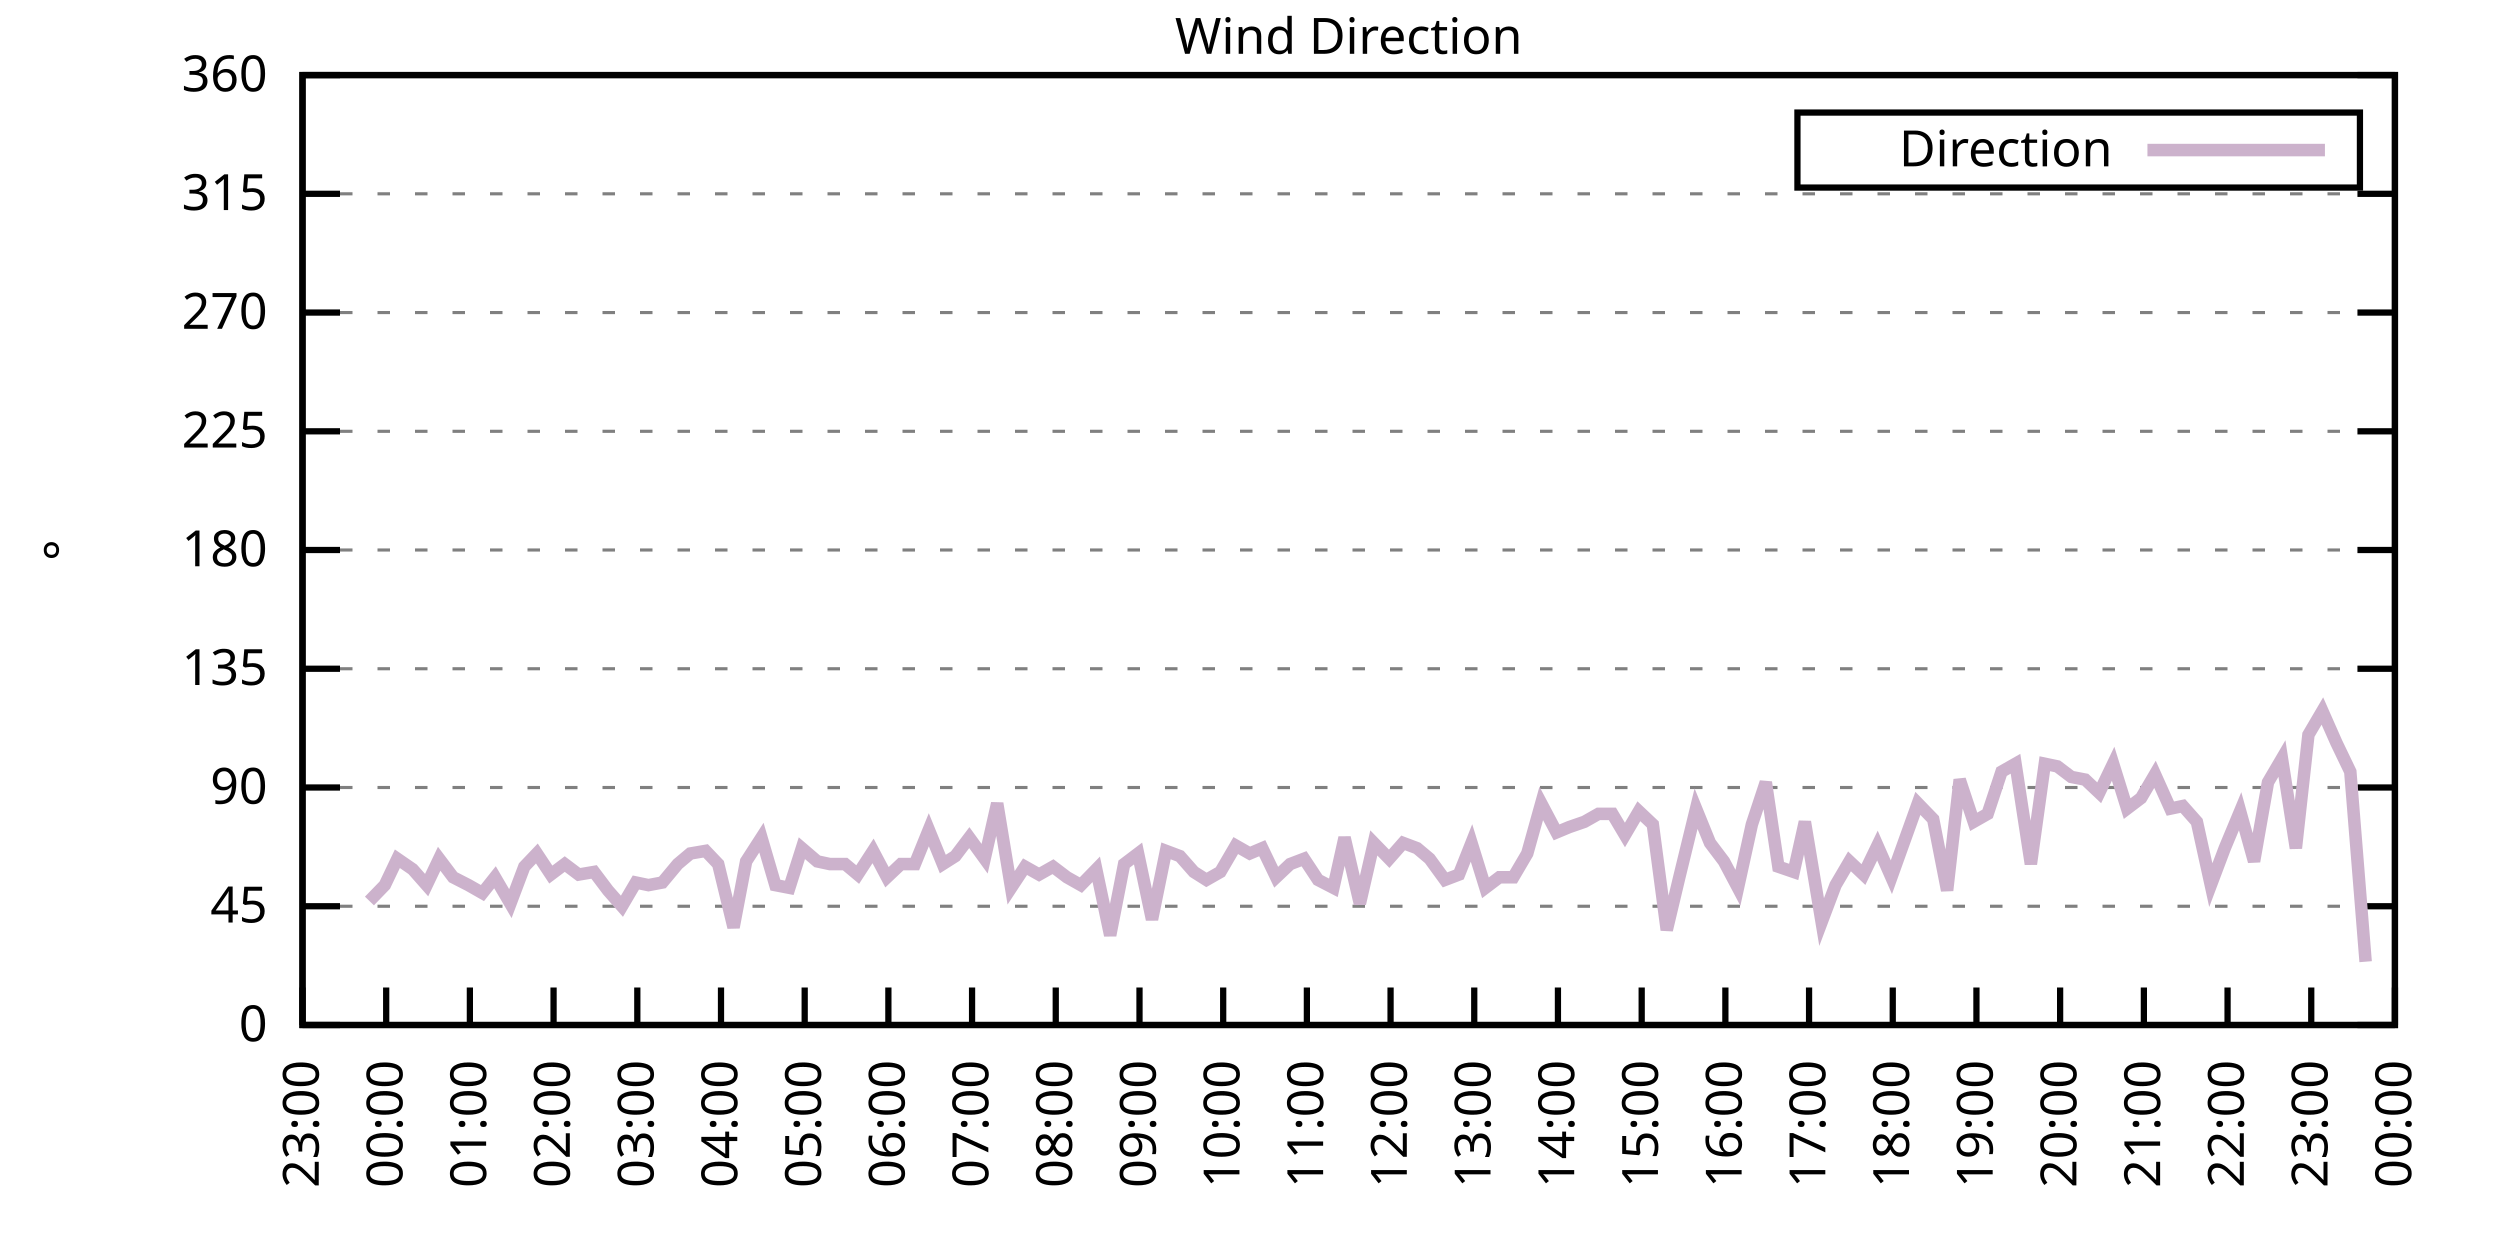
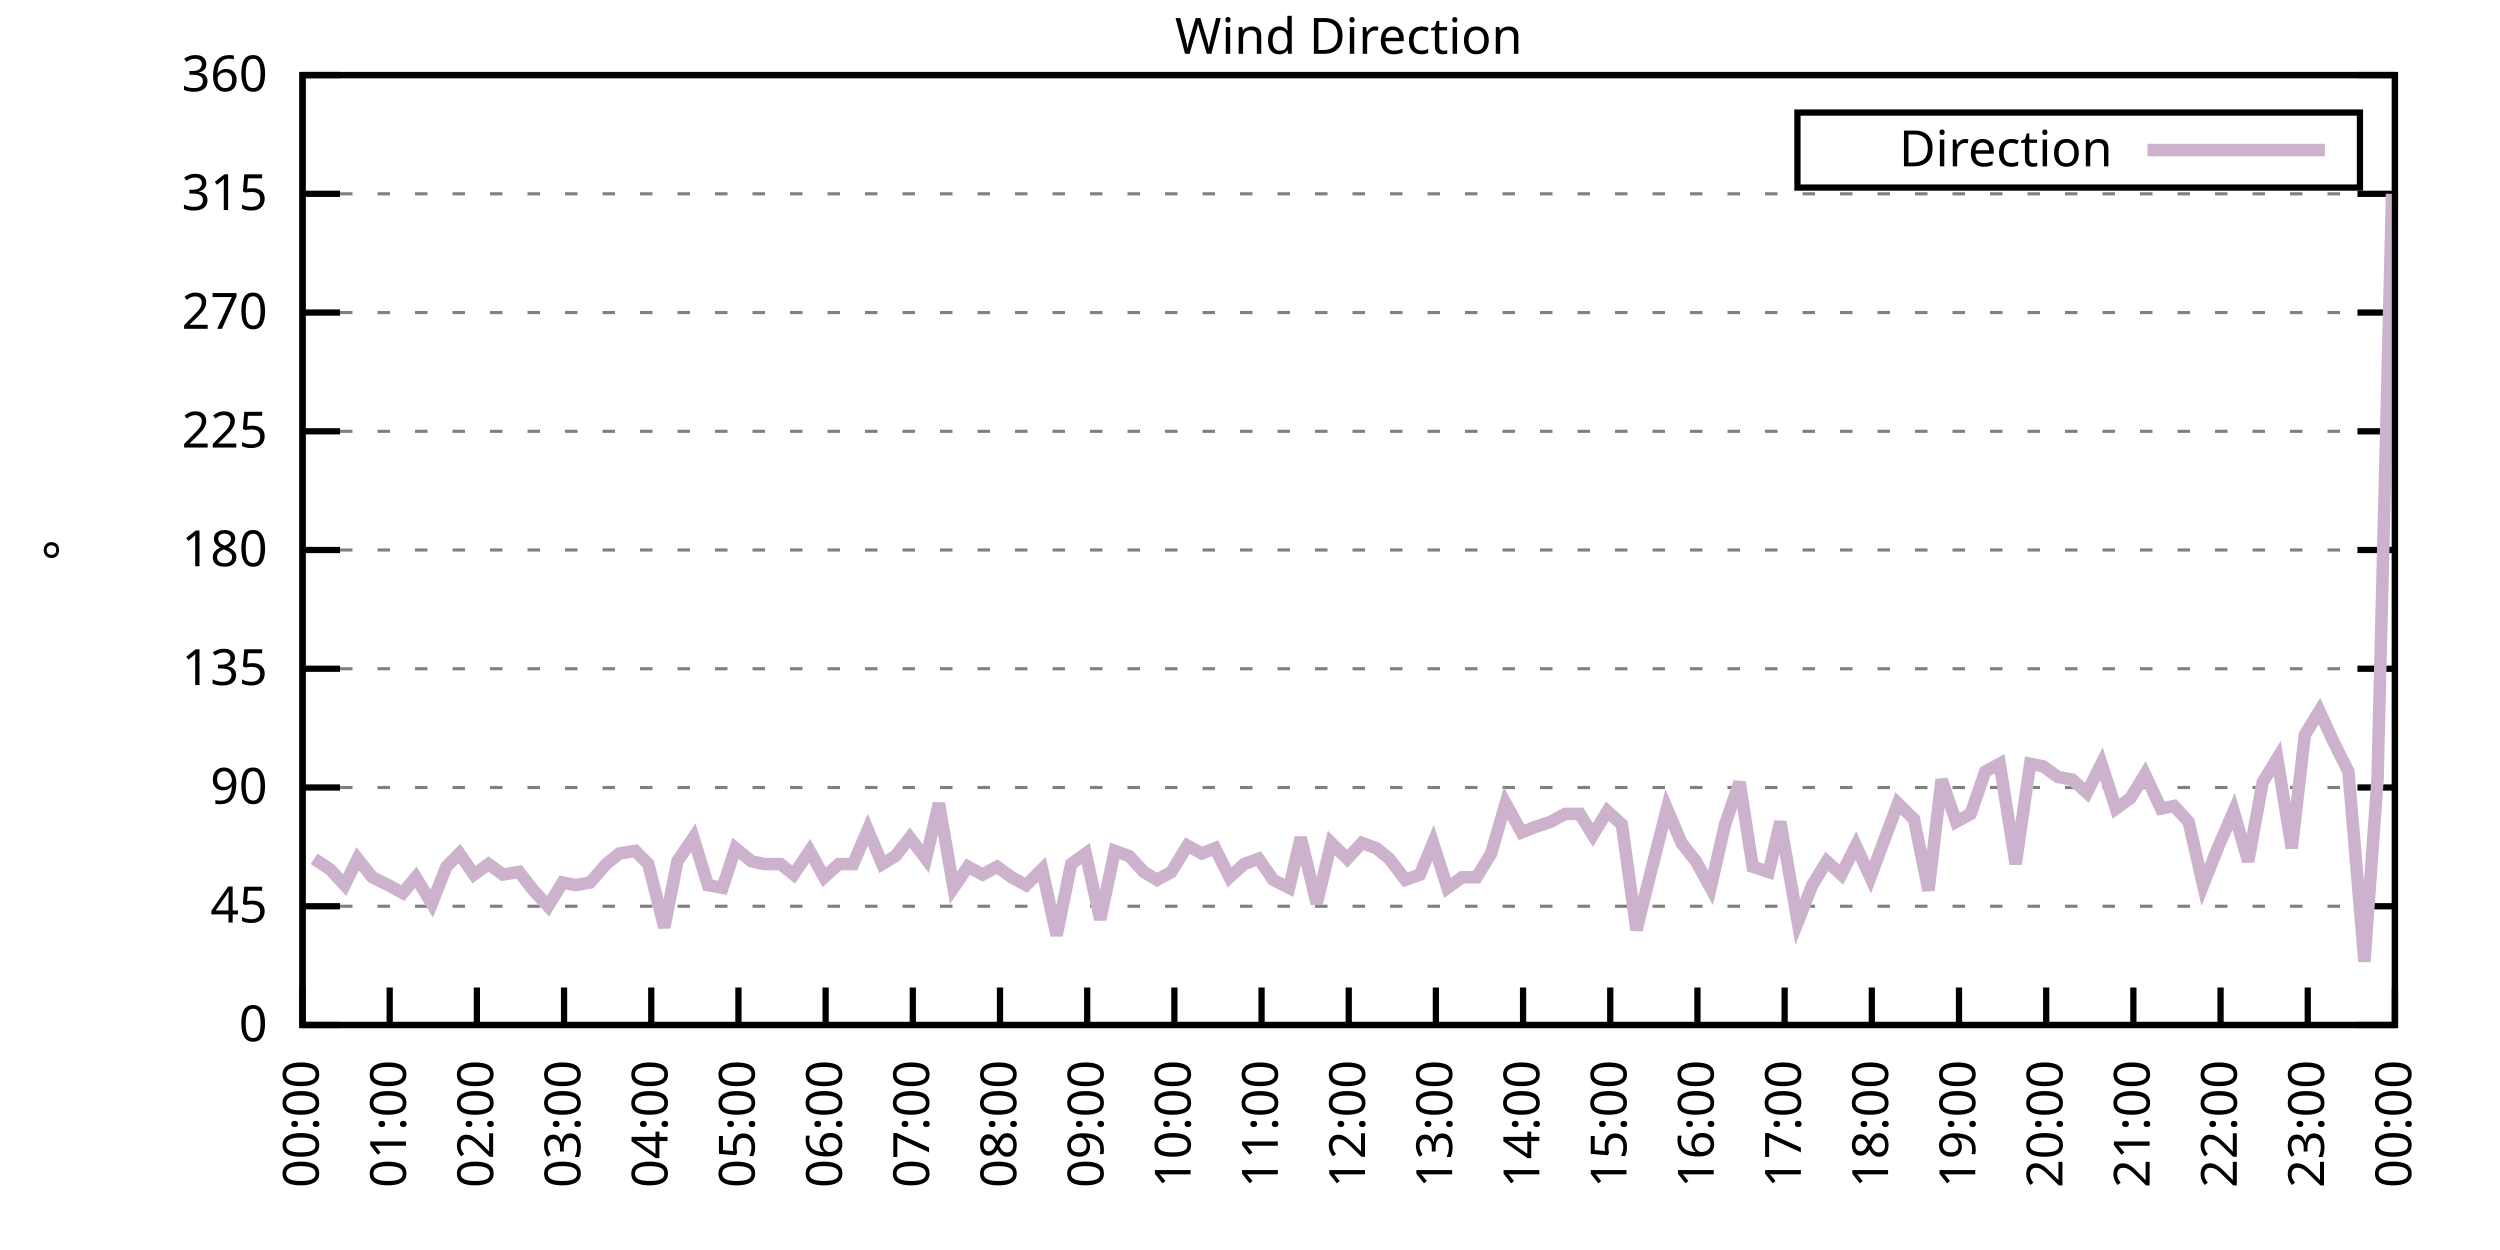
<svg xmlns="http://www.w3.org/2000/svg" xmlns:xlink="http://www.w3.org/1999/xlink" width="400" height="200" viewBox="0 0 400 200">
  <g id="gnuplot_canvas">
    <rect x="0" y="0" width="400" height="200" fill="none" />
    <defs>
      <circle id="gpDot" r="0.5" stroke-width="0.5" stroke="currentColor" />
      <path id="gpPt0" stroke-width="0.333" stroke="currentColor" d="M-1,0 h2 M0,-1 v2" />
      <path id="gpPt1" stroke-width="0.333" stroke="currentColor" d="M-1,-1 L1,1 M1,-1 L-1,1" />
      <path id="gpPt2" stroke-width="0.333" stroke="currentColor" d="M-1,0 L1,0 M0,-1 L0,1 M-1,-1 L1,1 M-1,1 L1,-1" />
      <rect id="gpPt3" stroke-width="0.333" stroke="currentColor" x="-1" y="-1" width="2" height="2" />
      <rect id="gpPt4" stroke-width="0.333" stroke="currentColor" fill="currentColor" x="-1" y="-1" width="2" height="2" />
      <circle id="gpPt5" stroke-width="0.333" stroke="currentColor" cx="0" cy="0" r="1" />
      <use xlink:href="#gpPt5" id="gpPt6" fill="currentColor" stroke="none" />
      <path id="gpPt7" stroke-width="0.333" stroke="currentColor" d="M0,-1.33 L-1.33,0.67 L1.33,0.67 z" />
      <use xlink:href="#gpPt7" id="gpPt8" fill="currentColor" stroke="none" />
      <use xlink:href="#gpPt7" id="gpPt9" stroke="currentColor" transform="rotate(180)" />
      <use xlink:href="#gpPt9" id="gpPt10" fill="currentColor" stroke="none" />
      <use xlink:href="#gpPt3" id="gpPt11" stroke="currentColor" transform="rotate(45)" />
      <use xlink:href="#gpPt11" id="gpPt12" fill="currentColor" stroke="none" />
      <path id="gpPt13" stroke-width="0.333" stroke="currentColor" d="M0,1.330 L1.265,0.411 L0.782,-1.067 L-0.782,-1.076 L-1.265,0.411 z" />
      <use xlink:href="#gpPt13" id="gpPt14" fill="currentColor" stroke="none" />
      <filter id="textbox" filterUnits="objectBoundingBox" x="0" y="0" height="1" width="1">
        <feFlood flood-color="white" flood-opacity="1" result="bgnd" />
        <feComposite in="SourceGraphic" in2="bgnd" operator="atop" />
      </filter>
      <filter id="greybox" filterUnits="objectBoundingBox" x="0" y="0" height="1" width="1">
        <feFlood flood-color="lightgrey" flood-opacity="1" result="grey" />
        <feComposite in="SourceGraphic" in2="grey" operator="atop" />
      </filter>
    </defs>
    <g fill="none" color="white" stroke="currentColor" stroke-width="1.00" stroke-linecap="butt" stroke-linejoin="miter">
</g>
    <g fill="none" color="black" stroke="currentColor" stroke-width="1.00" stroke-linecap="butt" stroke-linejoin="miter">
      <g stroke="none" shape-rendering="crispEdges">
        <polygon fill="rgb(255, 255, 255)" points="48.40,164.00 383.18,164.00 383.18,12.02 48.40,12.02 " />
      </g>
    </g>
    <g fill="none" color="black" stroke="currentColor" stroke-width="1.00" stroke-linecap="butt" stroke-linejoin="miter">
</g>
    <g fill="none" color="black" stroke="black" stroke-width="0.50" stroke-linecap="butt" stroke-linejoin="miter">
</g>
    <g fill="none" color="gray" stroke="currentColor" stroke-width="0.50" stroke-linecap="butt" stroke-linejoin="miter">
      <path stroke="gray" stroke-dasharray="2,4" class="gridline" d="M48.40,164.00 L383.19,164.00  " />
    </g>
    <g fill="none" color="gray" stroke="gray" stroke-width="1.00" stroke-linecap="butt" stroke-linejoin="miter">
</g>
    <g fill="none" color="black" stroke="currentColor" stroke-width="1.00" stroke-linecap="butt" stroke-linejoin="miter">
      <path stroke="black" d="M48.40,164.00 L54.40,164.00 M383.19,164.00 L377.19,164.00  " />
      <g transform="translate(42.80,166.60)" stroke="none" fill="black" font-family="Sans" font-size="8.00" text-anchor="end">
        <text>
          <tspan font-family="Sans"> 0</tspan>
        </text>
      </g>
    </g>
    <g fill="none" color="black" stroke="currentColor" stroke-width="1.00" stroke-linecap="butt" stroke-linejoin="miter">
</g>
    <g fill="none" color="black" stroke="black" stroke-width="0.50" stroke-linecap="butt" stroke-linejoin="miter">
</g>
    <g fill="none" color="gray" stroke="currentColor" stroke-width="0.50" stroke-linecap="butt" stroke-linejoin="miter">
      <path stroke="gray" stroke-dasharray="2,4" class="gridline" d="M48.40,145.00 L383.19,145.00  " />
    </g>
    <g fill="none" color="gray" stroke="gray" stroke-width="1.00" stroke-linecap="butt" stroke-linejoin="miter">
</g>
    <g fill="none" color="black" stroke="currentColor" stroke-width="1.00" stroke-linecap="butt" stroke-linejoin="miter">
      <path stroke="black" d="M48.40,145.00 L54.40,145.00 M383.19,145.00 L377.19,145.00  " />
      <g transform="translate(42.80,147.60)" stroke="none" fill="black" font-family="Sans" font-size="8.00" text-anchor="end">
        <text>
          <tspan font-family="Sans"> 45</tspan>
        </text>
      </g>
    </g>
    <g fill="none" color="black" stroke="currentColor" stroke-width="1.00" stroke-linecap="butt" stroke-linejoin="miter">
</g>
    <g fill="none" color="black" stroke="black" stroke-width="0.50" stroke-linecap="butt" stroke-linejoin="miter">
</g>
    <g fill="none" color="gray" stroke="currentColor" stroke-width="0.50" stroke-linecap="butt" stroke-linejoin="miter">
      <path stroke="gray" stroke-dasharray="2,4" class="gridline" d="M48.40,126.00 L383.19,126.00  " />
    </g>
    <g fill="none" color="gray" stroke="gray" stroke-width="1.00" stroke-linecap="butt" stroke-linejoin="miter">
</g>
    <g fill="none" color="black" stroke="currentColor" stroke-width="1.00" stroke-linecap="butt" stroke-linejoin="miter">
      <path stroke="black" d="M48.40,126.00 L54.40,126.00 M383.19,126.00 L377.19,126.00  " />
      <g transform="translate(42.80,128.60)" stroke="none" fill="black" font-family="Sans" font-size="8.00" text-anchor="end">
        <text>
          <tspan font-family="Sans"> 90</tspan>
        </text>
      </g>
    </g>
    <g fill="none" color="black" stroke="currentColor" stroke-width="1.00" stroke-linecap="butt" stroke-linejoin="miter">
</g>
    <g fill="none" color="black" stroke="black" stroke-width="0.50" stroke-linecap="butt" stroke-linejoin="miter">
</g>
    <g fill="none" color="gray" stroke="currentColor" stroke-width="0.50" stroke-linecap="butt" stroke-linejoin="miter">
      <path stroke="gray" stroke-dasharray="2,4" class="gridline" d="M48.40,107.00 L383.19,107.00  " />
    </g>
    <g fill="none" color="gray" stroke="gray" stroke-width="1.00" stroke-linecap="butt" stroke-linejoin="miter">
</g>
    <g fill="none" color="black" stroke="currentColor" stroke-width="1.00" stroke-linecap="butt" stroke-linejoin="miter">
      <path stroke="black" d="M48.40,107.00 L54.40,107.00 M383.19,107.00 L377.19,107.00  " />
      <g transform="translate(42.80,109.60)" stroke="none" fill="black" font-family="Sans" font-size="8.00" text-anchor="end">
        <text>
          <tspan font-family="Sans"> 135</tspan>
        </text>
      </g>
    </g>
    <g fill="none" color="black" stroke="currentColor" stroke-width="1.00" stroke-linecap="butt" stroke-linejoin="miter">
</g>
    <g fill="none" color="black" stroke="black" stroke-width="0.50" stroke-linecap="butt" stroke-linejoin="miter">
</g>
    <g fill="none" color="gray" stroke="currentColor" stroke-width="0.50" stroke-linecap="butt" stroke-linejoin="miter">
      <path stroke="gray" stroke-dasharray="2,4" class="gridline" d="M48.40,88.00 L383.19,88.00  " />
    </g>
    <g fill="none" color="gray" stroke="gray" stroke-width="1.00" stroke-linecap="butt" stroke-linejoin="miter">
</g>
    <g fill="none" color="black" stroke="currentColor" stroke-width="1.00" stroke-linecap="butt" stroke-linejoin="miter">
      <path stroke="black" d="M48.40,88.00 L54.40,88.00 M383.19,88.00 L377.19,88.00  " />
      <g transform="translate(42.80,90.60)" stroke="none" fill="black" font-family="Sans" font-size="8.00" text-anchor="end">
        <text>
          <tspan font-family="Sans"> 180</tspan>
        </text>
      </g>
    </g>
    <g fill="none" color="black" stroke="currentColor" stroke-width="1.00" stroke-linecap="butt" stroke-linejoin="miter">
</g>
    <g fill="none" color="black" stroke="black" stroke-width="0.50" stroke-linecap="butt" stroke-linejoin="miter">
</g>
    <g fill="none" color="gray" stroke="currentColor" stroke-width="0.50" stroke-linecap="butt" stroke-linejoin="miter">
      <path stroke="gray" stroke-dasharray="2,4" class="gridline" d="M48.40,69.01 L383.19,69.01  " />
    </g>
    <g fill="none" color="gray" stroke="gray" stroke-width="1.00" stroke-linecap="butt" stroke-linejoin="miter">
</g>
    <g fill="none" color="black" stroke="currentColor" stroke-width="1.00" stroke-linecap="butt" stroke-linejoin="miter">
      <path stroke="black" d="M48.40,69.01 L54.40,69.01 M383.19,69.01 L377.19,69.01  " />
      <g transform="translate(42.80,71.61)" stroke="none" fill="black" font-family="Sans" font-size="8.00" text-anchor="end">
        <text>
          <tspan font-family="Sans"> 225</tspan>
        </text>
      </g>
    </g>
    <g fill="none" color="black" stroke="currentColor" stroke-width="1.00" stroke-linecap="butt" stroke-linejoin="miter">
</g>
    <g fill="none" color="black" stroke="black" stroke-width="0.50" stroke-linecap="butt" stroke-linejoin="miter">
</g>
    <g fill="none" color="gray" stroke="currentColor" stroke-width="0.50" stroke-linecap="butt" stroke-linejoin="miter">
      <path stroke="gray" stroke-dasharray="2,4" class="gridline" d="M48.40,50.01 L383.19,50.01  " />
    </g>
    <g fill="none" color="gray" stroke="gray" stroke-width="1.00" stroke-linecap="butt" stroke-linejoin="miter">
</g>
    <g fill="none" color="black" stroke="currentColor" stroke-width="1.00" stroke-linecap="butt" stroke-linejoin="miter">
      <path stroke="black" d="M48.40,50.01 L54.40,50.01 M383.19,50.01 L377.19,50.01  " />
      <g transform="translate(42.80,52.61)" stroke="none" fill="black" font-family="Sans" font-size="8.00" text-anchor="end">
        <text>
          <tspan font-family="Sans"> 270</tspan>
        </text>
      </g>
    </g>
    <g fill="none" color="black" stroke="currentColor" stroke-width="1.00" stroke-linecap="butt" stroke-linejoin="miter">
</g>
    <g fill="none" color="black" stroke="black" stroke-width="0.50" stroke-linecap="butt" stroke-linejoin="miter">
</g>
    <g fill="none" color="gray" stroke="currentColor" stroke-width="0.50" stroke-linecap="butt" stroke-linejoin="miter">
      <path stroke="gray" stroke-dasharray="2,4" class="gridline" d="M48.40,31.01 L383.19,31.01  " />
    </g>
    <g fill="none" color="gray" stroke="gray" stroke-width="1.00" stroke-linecap="butt" stroke-linejoin="miter">
</g>
    <g fill="none" color="black" stroke="currentColor" stroke-width="1.00" stroke-linecap="butt" stroke-linejoin="miter">
      <path stroke="black" d="M48.40,31.01 L54.40,31.01 M383.19,31.01 L377.19,31.01  " />
      <g transform="translate(42.80,33.61)" stroke="none" fill="black" font-family="Sans" font-size="8.00" text-anchor="end">
        <text>
          <tspan font-family="Sans"> 315</tspan>
        </text>
      </g>
    </g>
    <g fill="none" color="black" stroke="currentColor" stroke-width="1.00" stroke-linecap="butt" stroke-linejoin="miter">
</g>
    <g fill="none" color="black" stroke="black" stroke-width="0.50" stroke-linecap="butt" stroke-linejoin="miter">
</g>
    <g fill="none" color="gray" stroke="currentColor" stroke-width="0.50" stroke-linecap="butt" stroke-linejoin="miter">
      <path stroke="gray" stroke-dasharray="2,4" class="gridline" d="M48.40,12.01 L383.19,12.01  " />
    </g>
    <g fill="none" color="gray" stroke="gray" stroke-width="1.00" stroke-linecap="butt" stroke-linejoin="miter">
</g>
    <g fill="none" color="black" stroke="currentColor" stroke-width="1.00" stroke-linecap="butt" stroke-linejoin="miter">
      <path stroke="black" d="M48.40,12.01 L54.40,12.01 M383.19,12.01 L377.19,12.01  " />
      <g transform="translate(42.80,14.61)" stroke="none" fill="black" font-family="Sans" font-size="8.00" text-anchor="end">
        <text>
          <tspan font-family="Sans"> 360</tspan>
        </text>
      </g>
    </g>
    <g fill="none" color="black" stroke="currentColor" stroke-width="1.00" stroke-linecap="butt" stroke-linejoin="miter">
      <path stroke="black" d="M48.40,164.00 L48.40,158.00  " />
      <g transform="translate(51.00,169.60) rotate(270.00)" stroke="none" fill="black" font-family="Sans" font-size="8.00" text-anchor="end">
        <text>
-           <tspan font-family="Sans">23:00</tspan>
-         </text>
-       </g>
-     </g>
-     <g fill="none" color="black" stroke="currentColor" stroke-width="1.00" stroke-linecap="butt" stroke-linejoin="miter">
-       <path stroke="black" d="M61.79,164.00 L61.79,158.00  " />
-       <g transform="translate(64.39,169.60) rotate(270.00)" stroke="none" fill="black" font-family="Sans" font-size="8.00" text-anchor="end">
-         <text>
          <tspan font-family="Sans">00:00</tspan>
        </text>
      </g>
    </g>
    <g fill="none" color="black" stroke="currentColor" stroke-width="1.00" stroke-linecap="butt" stroke-linejoin="miter">
-       <path stroke="black" d="M75.18,164.00 L75.18,158.00  " />
-       <g transform="translate(77.78,169.60) rotate(270.00)" stroke="none" fill="black" font-family="Sans" font-size="8.00" text-anchor="end">
+       <path stroke="black" d="M62.35,164.00 L62.35,158.00  " />
+       <g transform="translate(64.95,169.60) rotate(270.00)" stroke="none" fill="black" font-family="Sans" font-size="8.00" text-anchor="end">
        <text>
          <tspan font-family="Sans">01:00</tspan>
        </text>
      </g>
    </g>
    <g fill="none" color="black" stroke="currentColor" stroke-width="1.00" stroke-linecap="butt" stroke-linejoin="miter">
-       <path stroke="black" d="M88.57,164.00 L88.57,158.00  " />
-       <g transform="translate(91.17,169.60) rotate(270.00)" stroke="none" fill="black" font-family="Sans" font-size="8.00" text-anchor="end">
+       <path stroke="black" d="M76.30,164.00 L76.30,158.00  " />
+       <g transform="translate(78.90,169.60) rotate(270.00)" stroke="none" fill="black" font-family="Sans" font-size="8.00" text-anchor="end">
        <text>
          <tspan font-family="Sans">02:00</tspan>
        </text>
      </g>
    </g>
    <g fill="none" color="black" stroke="currentColor" stroke-width="1.00" stroke-linecap="butt" stroke-linejoin="miter">
-       <path stroke="black" d="M101.97,164.00 L101.97,158.00  " />
-       <g transform="translate(104.57,169.60) rotate(270.00)" stroke="none" fill="black" font-family="Sans" font-size="8.00" text-anchor="end">
+       <path stroke="black" d="M90.25,164.00 L90.25,158.00  " />
+       <g transform="translate(92.85,169.60) rotate(270.00)" stroke="none" fill="black" font-family="Sans" font-size="8.00" text-anchor="end">
        <text>
          <tspan font-family="Sans">03:00</tspan>
        </text>
      </g>
    </g>
    <g fill="none" color="black" stroke="currentColor" stroke-width="1.00" stroke-linecap="butt" stroke-linejoin="miter">
-       <path stroke="black" d="M115.36,164.00 L115.36,158.00  " />
-       <g transform="translate(117.96,169.60) rotate(270.00)" stroke="none" fill="black" font-family="Sans" font-size="8.00" text-anchor="end">
+       <path stroke="black" d="M104.20,164.00 L104.20,158.00  " />
+       <g transform="translate(106.80,169.60) rotate(270.00)" stroke="none" fill="black" font-family="Sans" font-size="8.00" text-anchor="end">
        <text>
          <tspan font-family="Sans">04:00</tspan>
        </text>
      </g>
    </g>
    <g fill="none" color="black" stroke="currentColor" stroke-width="1.00" stroke-linecap="butt" stroke-linejoin="miter">
-       <path stroke="black" d="M128.75,164.00 L128.75,158.00  " />
-       <g transform="translate(131.35,169.60) rotate(270.00)" stroke="none" fill="black" font-family="Sans" font-size="8.00" text-anchor="end">
+       <path stroke="black" d="M118.15,164.00 L118.15,158.00  " />
+       <g transform="translate(120.75,169.60) rotate(270.00)" stroke="none" fill="black" font-family="Sans" font-size="8.00" text-anchor="end">
        <text>
          <tspan font-family="Sans">05:00</tspan>
        </text>
      </g>
    </g>
    <g fill="none" color="black" stroke="currentColor" stroke-width="1.00" stroke-linecap="butt" stroke-linejoin="miter">
-       <path stroke="black" d="M142.14,164.00 L142.14,158.00  " />
-       <g transform="translate(144.74,169.60) rotate(270.00)" stroke="none" fill="black" font-family="Sans" font-size="8.00" text-anchor="end">
+       <path stroke="black" d="M132.10,164.00 L132.10,158.00  " />
+       <g transform="translate(134.70,169.60) rotate(270.00)" stroke="none" fill="black" font-family="Sans" font-size="8.00" text-anchor="end">
        <text>
          <tspan font-family="Sans">06:00</tspan>
        </text>
      </g>
    </g>
    <g fill="none" color="black" stroke="currentColor" stroke-width="1.00" stroke-linecap="butt" stroke-linejoin="miter">
-       <path stroke="black" d="M155.53,164.00 L155.53,158.00  " />
-       <g transform="translate(158.13,169.60) rotate(270.00)" stroke="none" fill="black" font-family="Sans" font-size="8.00" text-anchor="end">
+       <path stroke="black" d="M146.05,164.00 L146.05,158.00  " />
+       <g transform="translate(148.65,169.60) rotate(270.00)" stroke="none" fill="black" font-family="Sans" font-size="8.00" text-anchor="end">
        <text>
          <tspan font-family="Sans">07:00</tspan>
        </text>
      </g>
    </g>
    <g fill="none" color="black" stroke="currentColor" stroke-width="1.00" stroke-linecap="butt" stroke-linejoin="miter">
-       <path stroke="black" d="M168.92,164.00 L168.92,158.00  " />
-       <g transform="translate(171.52,169.60) rotate(270.00)" stroke="none" fill="black" font-family="Sans" font-size="8.00" text-anchor="end">
+       <path stroke="black" d="M160.00,164.00 L160.00,158.00  " />
+       <g transform="translate(162.60,169.60) rotate(270.00)" stroke="none" fill="black" font-family="Sans" font-size="8.00" text-anchor="end">
        <text>
          <tspan font-family="Sans">08:00</tspan>
        </text>
      </g>
    </g>
    <g fill="none" color="black" stroke="currentColor" stroke-width="1.00" stroke-linecap="butt" stroke-linejoin="miter">
-       <path stroke="black" d="M182.32,164.00 L182.32,158.00  " />
-       <g transform="translate(184.92,169.60) rotate(270.00)" stroke="none" fill="black" font-family="Sans" font-size="8.00" text-anchor="end">
+       <path stroke="black" d="M173.95,164.00 L173.95,158.00  " />
+       <g transform="translate(176.55,169.60) rotate(270.00)" stroke="none" fill="black" font-family="Sans" font-size="8.00" text-anchor="end">
        <text>
          <tspan font-family="Sans">09:00</tspan>
        </text>
      </g>
    </g>
    <g fill="none" color="black" stroke="currentColor" stroke-width="1.00" stroke-linecap="butt" stroke-linejoin="miter">
-       <path stroke="black" d="M195.71,164.00 L195.71,158.00  " />
-       <g transform="translate(198.31,169.60) rotate(270.00)" stroke="none" fill="black" font-family="Sans" font-size="8.00" text-anchor="end">
+       <path stroke="black" d="M187.90,164.00 L187.90,158.00  " />
+       <g transform="translate(190.50,169.60) rotate(270.00)" stroke="none" fill="black" font-family="Sans" font-size="8.00" text-anchor="end">
        <text>
          <tspan font-family="Sans">10:00</tspan>
        </text>
      </g>
    </g>
    <g fill="none" color="black" stroke="currentColor" stroke-width="1.00" stroke-linecap="butt" stroke-linejoin="miter">
-       <path stroke="black" d="M209.10,164.00 L209.10,158.00  " />
-       <g transform="translate(211.70,169.60) rotate(270.00)" stroke="none" fill="black" font-family="Sans" font-size="8.00" text-anchor="end">
+       <path stroke="black" d="M201.85,164.00 L201.85,158.00  " />
+       <g transform="translate(204.45,169.60) rotate(270.00)" stroke="none" fill="black" font-family="Sans" font-size="8.00" text-anchor="end">
        <text>
          <tspan font-family="Sans">11:00</tspan>
        </text>
      </g>
    </g>
    <g fill="none" color="black" stroke="currentColor" stroke-width="1.00" stroke-linecap="butt" stroke-linejoin="miter">
-       <path stroke="black" d="M222.49,164.00 L222.49,158.00  " />
-       <g transform="translate(225.09,169.60) rotate(270.00)" stroke="none" fill="black" font-family="Sans" font-size="8.00" text-anchor="end">
+       <path stroke="black" d="M215.80,164.00 L215.80,158.00  " />
+       <g transform="translate(218.40,169.60) rotate(270.00)" stroke="none" fill="black" font-family="Sans" font-size="8.00" text-anchor="end">
        <text>
          <tspan font-family="Sans">12:00</tspan>
        </text>
      </g>
    </g>
    <g fill="none" color="black" stroke="currentColor" stroke-width="1.00" stroke-linecap="butt" stroke-linejoin="miter">
-       <path stroke="black" d="M235.88,164.00 L235.88,158.00  " />
-       <g transform="translate(238.48,169.60) rotate(270.00)" stroke="none" fill="black" font-family="Sans" font-size="8.00" text-anchor="end">
+       <path stroke="black" d="M229.74,164.00 L229.74,158.00  " />
+       <g transform="translate(232.34,169.60) rotate(270.00)" stroke="none" fill="black" font-family="Sans" font-size="8.00" text-anchor="end">
        <text>
          <tspan font-family="Sans">13:00</tspan>
        </text>
      </g>
    </g>
    <g fill="none" color="black" stroke="currentColor" stroke-width="1.00" stroke-linecap="butt" stroke-linejoin="miter">
-       <path stroke="black" d="M249.27,164.00 L249.27,158.00  " />
-       <g transform="translate(251.87,169.60) rotate(270.00)" stroke="none" fill="black" font-family="Sans" font-size="8.00" text-anchor="end">
+       <path stroke="black" d="M243.69,164.00 L243.69,158.00  " />
+       <g transform="translate(246.29,169.60) rotate(270.00)" stroke="none" fill="black" font-family="Sans" font-size="8.00" text-anchor="end">
        <text>
          <tspan font-family="Sans">14:00</tspan>
        </text>
      </g>
    </g>
    <g fill="none" color="black" stroke="currentColor" stroke-width="1.00" stroke-linecap="butt" stroke-linejoin="miter">
-       <path stroke="black" d="M262.67,164.00 L262.67,158.00  " />
-       <g transform="translate(265.27,169.60) rotate(270.00)" stroke="none" fill="black" font-family="Sans" font-size="8.00" text-anchor="end">
+       <path stroke="black" d="M257.64,164.00 L257.64,158.00  " />
+       <g transform="translate(260.24,169.60) rotate(270.00)" stroke="none" fill="black" font-family="Sans" font-size="8.00" text-anchor="end">
        <text>
          <tspan font-family="Sans">15:00</tspan>
        </text>
      </g>
    </g>
    <g fill="none" color="black" stroke="currentColor" stroke-width="1.00" stroke-linecap="butt" stroke-linejoin="miter">
-       <path stroke="black" d="M276.06,164.00 L276.06,158.00  " />
-       <g transform="translate(278.66,169.60) rotate(270.00)" stroke="none" fill="black" font-family="Sans" font-size="8.00" text-anchor="end">
+       <path stroke="black" d="M271.59,164.00 L271.59,158.00  " />
+       <g transform="translate(274.19,169.60) rotate(270.00)" stroke="none" fill="black" font-family="Sans" font-size="8.00" text-anchor="end">
        <text>
          <tspan font-family="Sans">16:00</tspan>
        </text>
      </g>
    </g>
    <g fill="none" color="black" stroke="currentColor" stroke-width="1.00" stroke-linecap="butt" stroke-linejoin="miter">
-       <path stroke="black" d="M289.45,164.00 L289.45,158.00  " />
-       <g transform="translate(292.05,169.60) rotate(270.00)" stroke="none" fill="black" font-family="Sans" font-size="8.00" text-anchor="end">
+       <path stroke="black" d="M285.54,164.00 L285.54,158.00  " />
+       <g transform="translate(288.14,169.60) rotate(270.00)" stroke="none" fill="black" font-family="Sans" font-size="8.00" text-anchor="end">
        <text>
          <tspan font-family="Sans">17:00</tspan>
        </text>
      </g>
    </g>
    <g fill="none" color="black" stroke="currentColor" stroke-width="1.00" stroke-linecap="butt" stroke-linejoin="miter">
-       <path stroke="black" d="M302.84,164.00 L302.84,158.00  " />
-       <g transform="translate(305.44,169.60) rotate(270.00)" stroke="none" fill="black" font-family="Sans" font-size="8.00" text-anchor="end">
+       <path stroke="black" d="M299.49,164.00 L299.49,158.00  " />
+       <g transform="translate(302.09,169.60) rotate(270.00)" stroke="none" fill="black" font-family="Sans" font-size="8.00" text-anchor="end">
        <text>
          <tspan font-family="Sans">18:00</tspan>
        </text>
      </g>
    </g>
    <g fill="none" color="black" stroke="currentColor" stroke-width="1.00" stroke-linecap="butt" stroke-linejoin="miter">
-       <path stroke="black" d="M316.23,164.00 L316.23,158.00  " />
-       <g transform="translate(318.83,169.60) rotate(270.00)" stroke="none" fill="black" font-family="Sans" font-size="8.00" text-anchor="end">
+       <path stroke="black" d="M313.44,164.00 L313.44,158.00  " />
+       <g transform="translate(316.04,169.60) rotate(270.00)" stroke="none" fill="black" font-family="Sans" font-size="8.00" text-anchor="end">
        <text>
          <tspan font-family="Sans">19:00</tspan>
        </text>
      </g>
    </g>
    <g fill="none" color="black" stroke="currentColor" stroke-width="1.00" stroke-linecap="butt" stroke-linejoin="miter">
-       <path stroke="black" d="M329.62,164.00 L329.62,158.00  " />
-       <g transform="translate(332.22,169.60) rotate(270.00)" stroke="none" fill="black" font-family="Sans" font-size="8.00" text-anchor="end">
+       <path stroke="black" d="M327.39,164.00 L327.39,158.00  " />
+       <g transform="translate(329.99,169.60) rotate(270.00)" stroke="none" fill="black" font-family="Sans" font-size="8.00" text-anchor="end">
        <text>
          <tspan font-family="Sans">20:00</tspan>
        </text>
      </g>
    </g>
    <g fill="none" color="black" stroke="currentColor" stroke-width="1.00" stroke-linecap="butt" stroke-linejoin="miter">
-       <path stroke="black" d="M343.02,164.00 L343.02,158.00  " />
-       <g transform="translate(345.62,169.60) rotate(270.00)" stroke="none" fill="black" font-family="Sans" font-size="8.00" text-anchor="end">
+       <path stroke="black" d="M341.34,164.00 L341.34,158.00  " />
+       <g transform="translate(343.94,169.60) rotate(270.00)" stroke="none" fill="black" font-family="Sans" font-size="8.00" text-anchor="end">
        <text>
          <tspan font-family="Sans">21:00</tspan>
        </text>
      </g>
    </g>
    <g fill="none" color="black" stroke="currentColor" stroke-width="1.00" stroke-linecap="butt" stroke-linejoin="miter">
-       <path stroke="black" d="M356.41,164.00 L356.41,158.00  " />
-       <g transform="translate(359.01,169.60) rotate(270.00)" stroke="none" fill="black" font-family="Sans" font-size="8.00" text-anchor="end">
+       <path stroke="black" d="M355.29,164.00 L355.29,158.00  " />
+       <g transform="translate(357.89,169.60) rotate(270.00)" stroke="none" fill="black" font-family="Sans" font-size="8.00" text-anchor="end">
        <text>
          <tspan font-family="Sans">22:00</tspan>
        </text>
      </g>
    </g>
    <g fill="none" color="black" stroke="currentColor" stroke-width="1.00" stroke-linecap="butt" stroke-linejoin="miter">
-       <path stroke="black" d="M369.80,164.00 L369.80,158.00  " />
-       <g transform="translate(372.40,169.60) rotate(270.00)" stroke="none" fill="black" font-family="Sans" font-size="8.00" text-anchor="end">
+       <path stroke="black" d="M369.24,164.00 L369.24,158.00  " />
+       <g transform="translate(371.84,169.60) rotate(270.00)" stroke="none" fill="black" font-family="Sans" font-size="8.00" text-anchor="end">
        <text>
          <tspan font-family="Sans">23:00</tspan>
        </text>
      </g>
    </g>
    <g fill="none" color="black" stroke="currentColor" stroke-width="1.00" stroke-linecap="butt" stroke-linejoin="miter">
      <path stroke="black" d="M383.19,164.00 L383.19,158.00  " />
      <g transform="translate(385.79,169.60) rotate(270.00)" stroke="none" fill="black" font-family="Sans" font-size="8.00" text-anchor="end">
        <text>
          <tspan font-family="Sans">00:00</tspan>
        </text>
      </g>
    </g>
    <g fill="none" color="black" stroke="currentColor" stroke-width="1.00" stroke-linecap="butt" stroke-linejoin="miter">
</g>
    <g fill="none" color="black" stroke="currentColor" stroke-width="1.00" stroke-linecap="butt" stroke-linejoin="miter">
      <path stroke="black" d="M48.40,12.01 L48.40,164.00 L383.19,164.00 L383.19,12.01 L48.40,12.01 Z  " />
    </g>
    <g fill="none" color="black" stroke="currentColor" stroke-width="1.00" stroke-linecap="butt" stroke-linejoin="miter">
</g>
    <g fill="none" color="black" stroke="currentColor" stroke-width="1.00" stroke-linecap="butt" stroke-linejoin="miter">
      <path stroke="black" d="M287.59,30.01 L287.59,18.01 L377.59,18.01 L377.59,30.01 L287.59,30.01 Z  " />
    </g>
    <g id="Wind_direction_plot_1">
      <g fill="none" color="white" stroke="black" stroke-width="2.00" stroke-linecap="butt" stroke-linejoin="miter">
</g>
      <g fill="none" color="black" stroke="currentColor" stroke-width="2.00" stroke-linecap="butt" stroke-linejoin="miter">
        <g transform="translate(337.99,26.61)" stroke="none" fill="black" font-family="Sans" font-size="8.00" text-anchor="end">
          <text>
            <tspan font-family="Sans">Direction</tspan>
          </text>
        </g>
      </g>
      <g fill="none" color="black" stroke="currentColor" stroke-width="2.00" stroke-linecap="butt" stroke-linejoin="miter">
-         <path stroke="rgb(204, 178, 204)" d="M343.59,24.01 L371.99,24.01 M59.11,144.16 L61.57,141.62 L63.58,137.40 L66.03,139.09 L68.26,141.62 L70.27,137.40   L72.50,140.36 L74.96,141.62 L77.19,142.89 L79.20,140.36 L81.66,144.58 L83.89,138.67 L85.90,136.56 L88.13,139.93   L90.36,138.25 L92.59,139.93 L95.05,139.51 L97.28,142.47 L99.51,145.00 L101.74,141.20 L103.75,141.62 L105.98,141.20   L108.44,138.25 L110.45,136.56 L112.90,136.14 L114.91,138.25 L117.37,148.38 L119.38,137.82 L121.83,134.02 L124.06,141.62   L126.29,142.05 L128.30,135.71 L130.76,137.82 L132.77,138.25 L135.22,138.25 L137.23,139.93 L139.69,136.14 L141.92,140.36   L144.15,138.25 L146.38,138.25 L148.61,132.76 L150.85,138.25 L152.85,136.98 L155.09,134.02 L157.54,137.40 L159.55,128.54   L161.78,142.05 L164.01,138.67 L166.25,139.93 L168.48,138.67 L170.71,140.36 L172.94,141.62 L175.40,139.09 L177.63,149.65   L179.86,138.25 L182.09,136.56 L184.32,147.11 L186.56,136.14 L188.79,136.98 L191.02,139.51 L193.03,140.78 L195.26,139.51   L197.72,135.29 L199.95,136.56 L201.96,135.71 L204.19,140.36 L206.42,138.25 L208.65,137.40 L210.88,140.78 L213.34,142.05   L215.13,134.02 L217.58,144.58 L219.81,134.87 L222.27,137.40 L224.50,134.87 L226.73,135.71 L228.74,137.40 L231.20,140.78   L233.43,139.93 L235.44,134.87 L237.67,142.05 L239.90,140.36 L242.13,140.36 L244.36,136.56 L246.60,128.54 L249.05,133.18   L251.06,132.34 L253.51,131.49 L255.75,130.22 L257.98,130.22 L259.99,133.60 L262.22,129.80 L264.45,131.91 L266.68,148.80   L268.69,140.36 L271.37,129.38 L273.60,134.87 L275.83,137.82 L278.07,142.05 L280.30,131.91 L282.53,125.16 L284.54,138.67   L286.99,139.51 L288.78,131.49 L291.46,147.53 L293.69,141.62 L295.92,137.82 L298.15,139.93 L300.39,135.29 L302.62,140.36   L306.86,128.54 L309.31,131.07 L311.54,142.47 L313.55,124.74 L315.79,131.49 L318.02,130.22 L320.25,123.47 L322.48,122.20   L324.94,138.25 L327.17,122.20 L329.18,122.62 L331.41,124.31 L333.64,124.74 L335.87,126.85 L338.10,122.20 L340.34,129.38   L342.57,127.69 L344.80,123.89 L347.26,129.38 L349.26,128.96 L351.50,131.49 L353.73,141.62 L355.96,135.71 L358.42,129.80   L360.65,137.82 L362.88,125.16 L365.11,121.36 L367.34,135.71 L369.35,117.56 L371.58,113.76 L373.82,118.83 L376.05,123.47   L378.50,153.87  " />
+         <path stroke="rgb(204, 178, 204)" d="M343.59,24.01 L371.99,24.01 M50.26,137.40 L52.82,139.09 L55.14,141.62 L57.23,137.40 L59.56,140.36 L62.12,141.62   L64.44,142.89 L66.53,140.36 L69.09,144.58 L71.42,138.67 L73.51,136.56 L75.83,139.93 L78.16,138.25 L80.48,139.93   L83.04,139.51 L85.37,142.47 L87.69,145.00 L90.02,141.20 L92.11,141.62 L94.43,141.20 L96.99,138.25 L99.08,136.56   L101.64,136.14 L103.73,138.25 L106.29,148.38 L108.38,137.82 L110.94,134.02 L113.27,141.62 L115.59,142.05 L117.68,135.71   L120.24,137.82 L122.33,138.25 L124.89,138.25 L126.98,139.93 L129.54,136.14 L131.87,140.36 L134.19,138.25 L136.51,138.25   L138.84,132.76 L141.16,138.25 L143.26,136.98 L145.58,134.02 L148.14,137.40 L150.23,128.54 L152.56,142.05 L154.88,138.67   L157.21,139.93 L159.53,138.67 L161.86,140.36 L164.18,141.62 L166.74,139.09 L169.06,149.65 L171.39,138.25 L173.71,136.56   L176.04,147.11 L178.36,136.14 L180.69,136.98 L183.01,139.51 L185.11,140.78 L187.43,139.51 L189.99,135.29 L192.31,136.56   L194.41,135.71 L196.73,140.36 L199.06,138.25 L201.38,137.40 L203.71,140.78 L206.26,142.05 L208.12,134.02 L210.68,144.58   L213.01,134.87 L215.56,137.40 L217.89,134.87 L220.21,135.71 L222.30,137.40 L224.86,140.78 L227.19,139.93 L229.28,134.87   L231.60,142.05 L233.93,140.36 L236.25,140.36 L238.58,136.56 L240.90,128.54 L243.46,133.18 L245.55,132.34 L248.11,131.49   L250.44,130.22 L252.76,130.22 L254.85,133.60 L257.18,129.80 L259.50,131.91 L261.83,148.80 L263.92,140.36 L266.71,129.38   L269.04,134.87 L271.36,137.82 L273.69,142.05 L276.01,131.91 L278.34,125.16 L280.43,138.67 L282.99,139.51 L284.85,131.49   L287.64,147.53 L289.96,141.62 L292.29,137.82 L294.61,139.93 L296.94,135.29 L299.26,140.36 L303.68,128.54 L306.23,131.07   L308.56,142.47 L310.65,124.74 L312.98,131.49 L315.30,130.22 L317.63,123.47 L319.95,122.20 L322.51,138.25 L324.83,122.20   L326.93,122.62 L329.25,124.31 L331.58,124.74 L333.90,126.85 L336.23,122.20 L338.55,129.38 L340.88,127.69 L343.20,123.89   L345.76,129.38 L347.85,128.96 L350.18,131.49 L352.50,141.62 L354.83,135.71 L357.38,129.80 L359.71,137.82 L362.03,125.16   L364.36,121.36 L366.68,135.71 L368.78,117.56 L371.10,113.76 L373.43,118.83 L375.75,123.47 L378.31,153.87 L380.40,124.74   L382.73,31.01  " />
      </g>
    </g>
    <g fill="none" color="black" stroke="currentColor" stroke-width="2.00" stroke-linecap="butt" stroke-linejoin="miter">
</g>
    <g fill="none" color="black" stroke="black" stroke-width="1.00" stroke-linecap="butt" stroke-linejoin="miter">
</g>
    <g fill="none" color="black" stroke="currentColor" stroke-width="1.00" stroke-linecap="butt" stroke-linejoin="miter">
      <path stroke="black" d="M48.40,12.01 L48.40,164.00 L383.19,164.00 L383.19,12.01 L48.40,12.01 Z  " />
      <g transform="translate(12.80,88.01) rotate(270.00)" stroke="none" fill="black" font-family="Sans" font-size="8.00" text-anchor="middle">
        <text>
          <tspan font-family="Sans">°</tspan>
        </text>
      </g>
    </g>
    <g fill="none" color="black" stroke="currentColor" stroke-width="1.00" stroke-linecap="butt" stroke-linejoin="miter">
</g>
    <g fill="none" color="black" stroke="currentColor" stroke-width="1.00" stroke-linecap="butt" stroke-linejoin="miter">
      <g transform="translate(215.79,8.61)" stroke="none" fill="black" font-family="Sans" font-size="8.00" text-anchor="middle">
        <text>
          <tspan font-family="Sans">Wind Direction</tspan>
        </text>
      </g>
    </g>
    <g fill="none" color="black" stroke="currentColor" stroke-width="1.00" stroke-linecap="butt" stroke-linejoin="miter">
</g>
  </g>
</svg>
